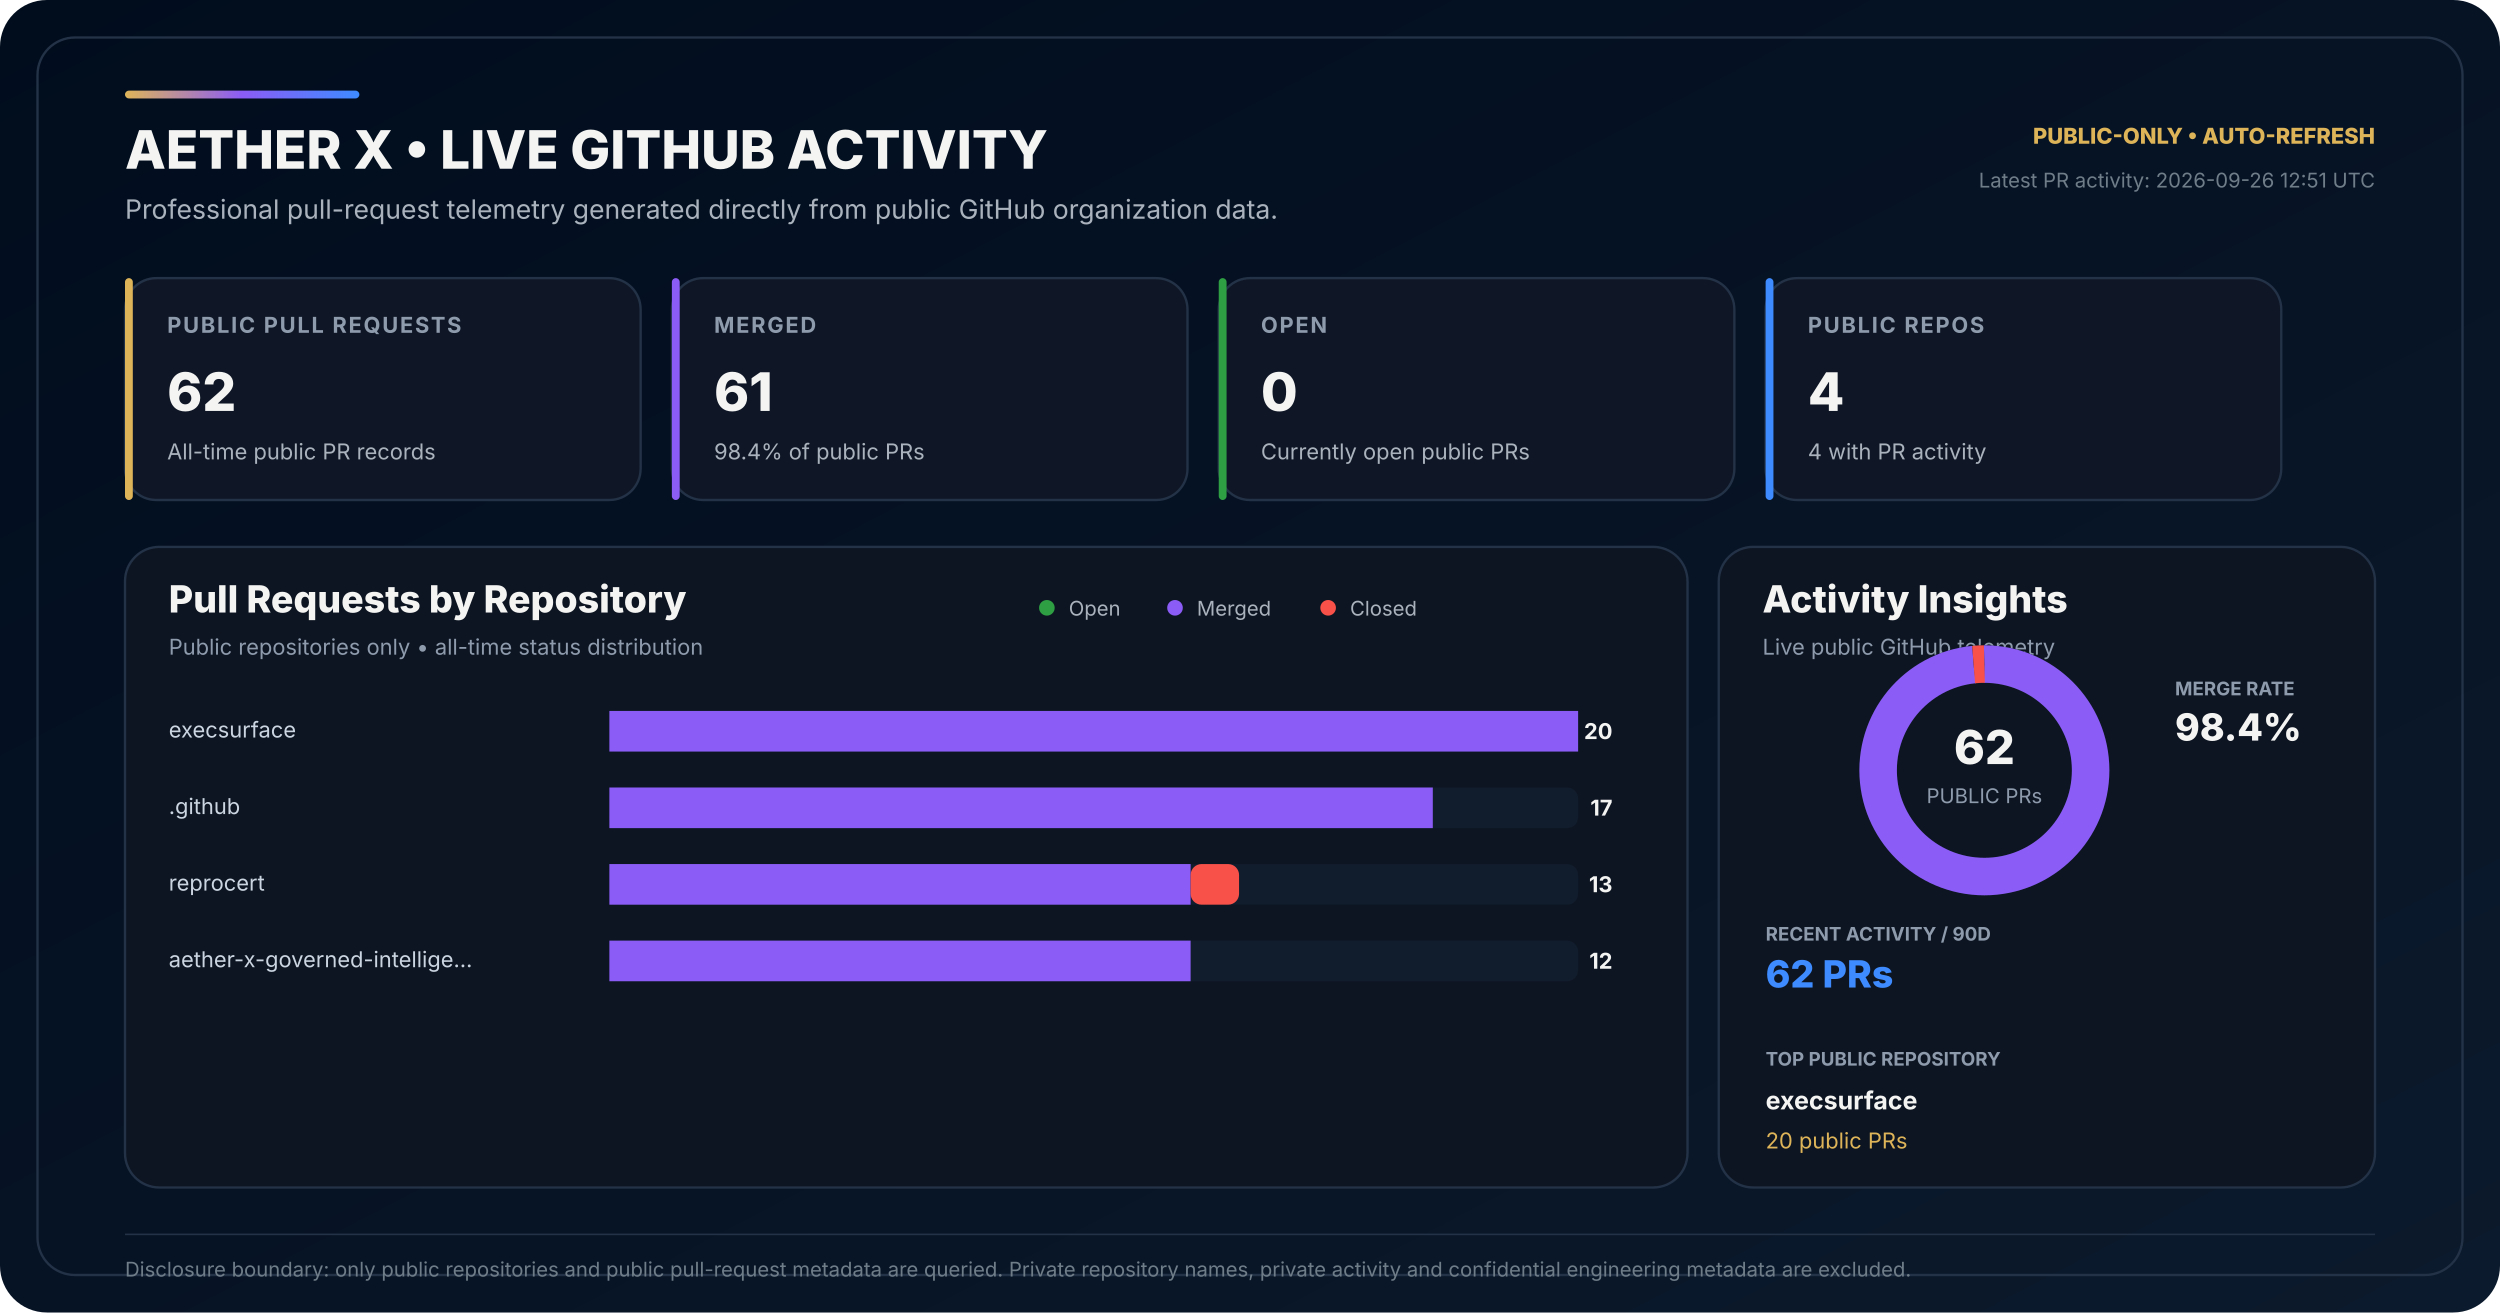
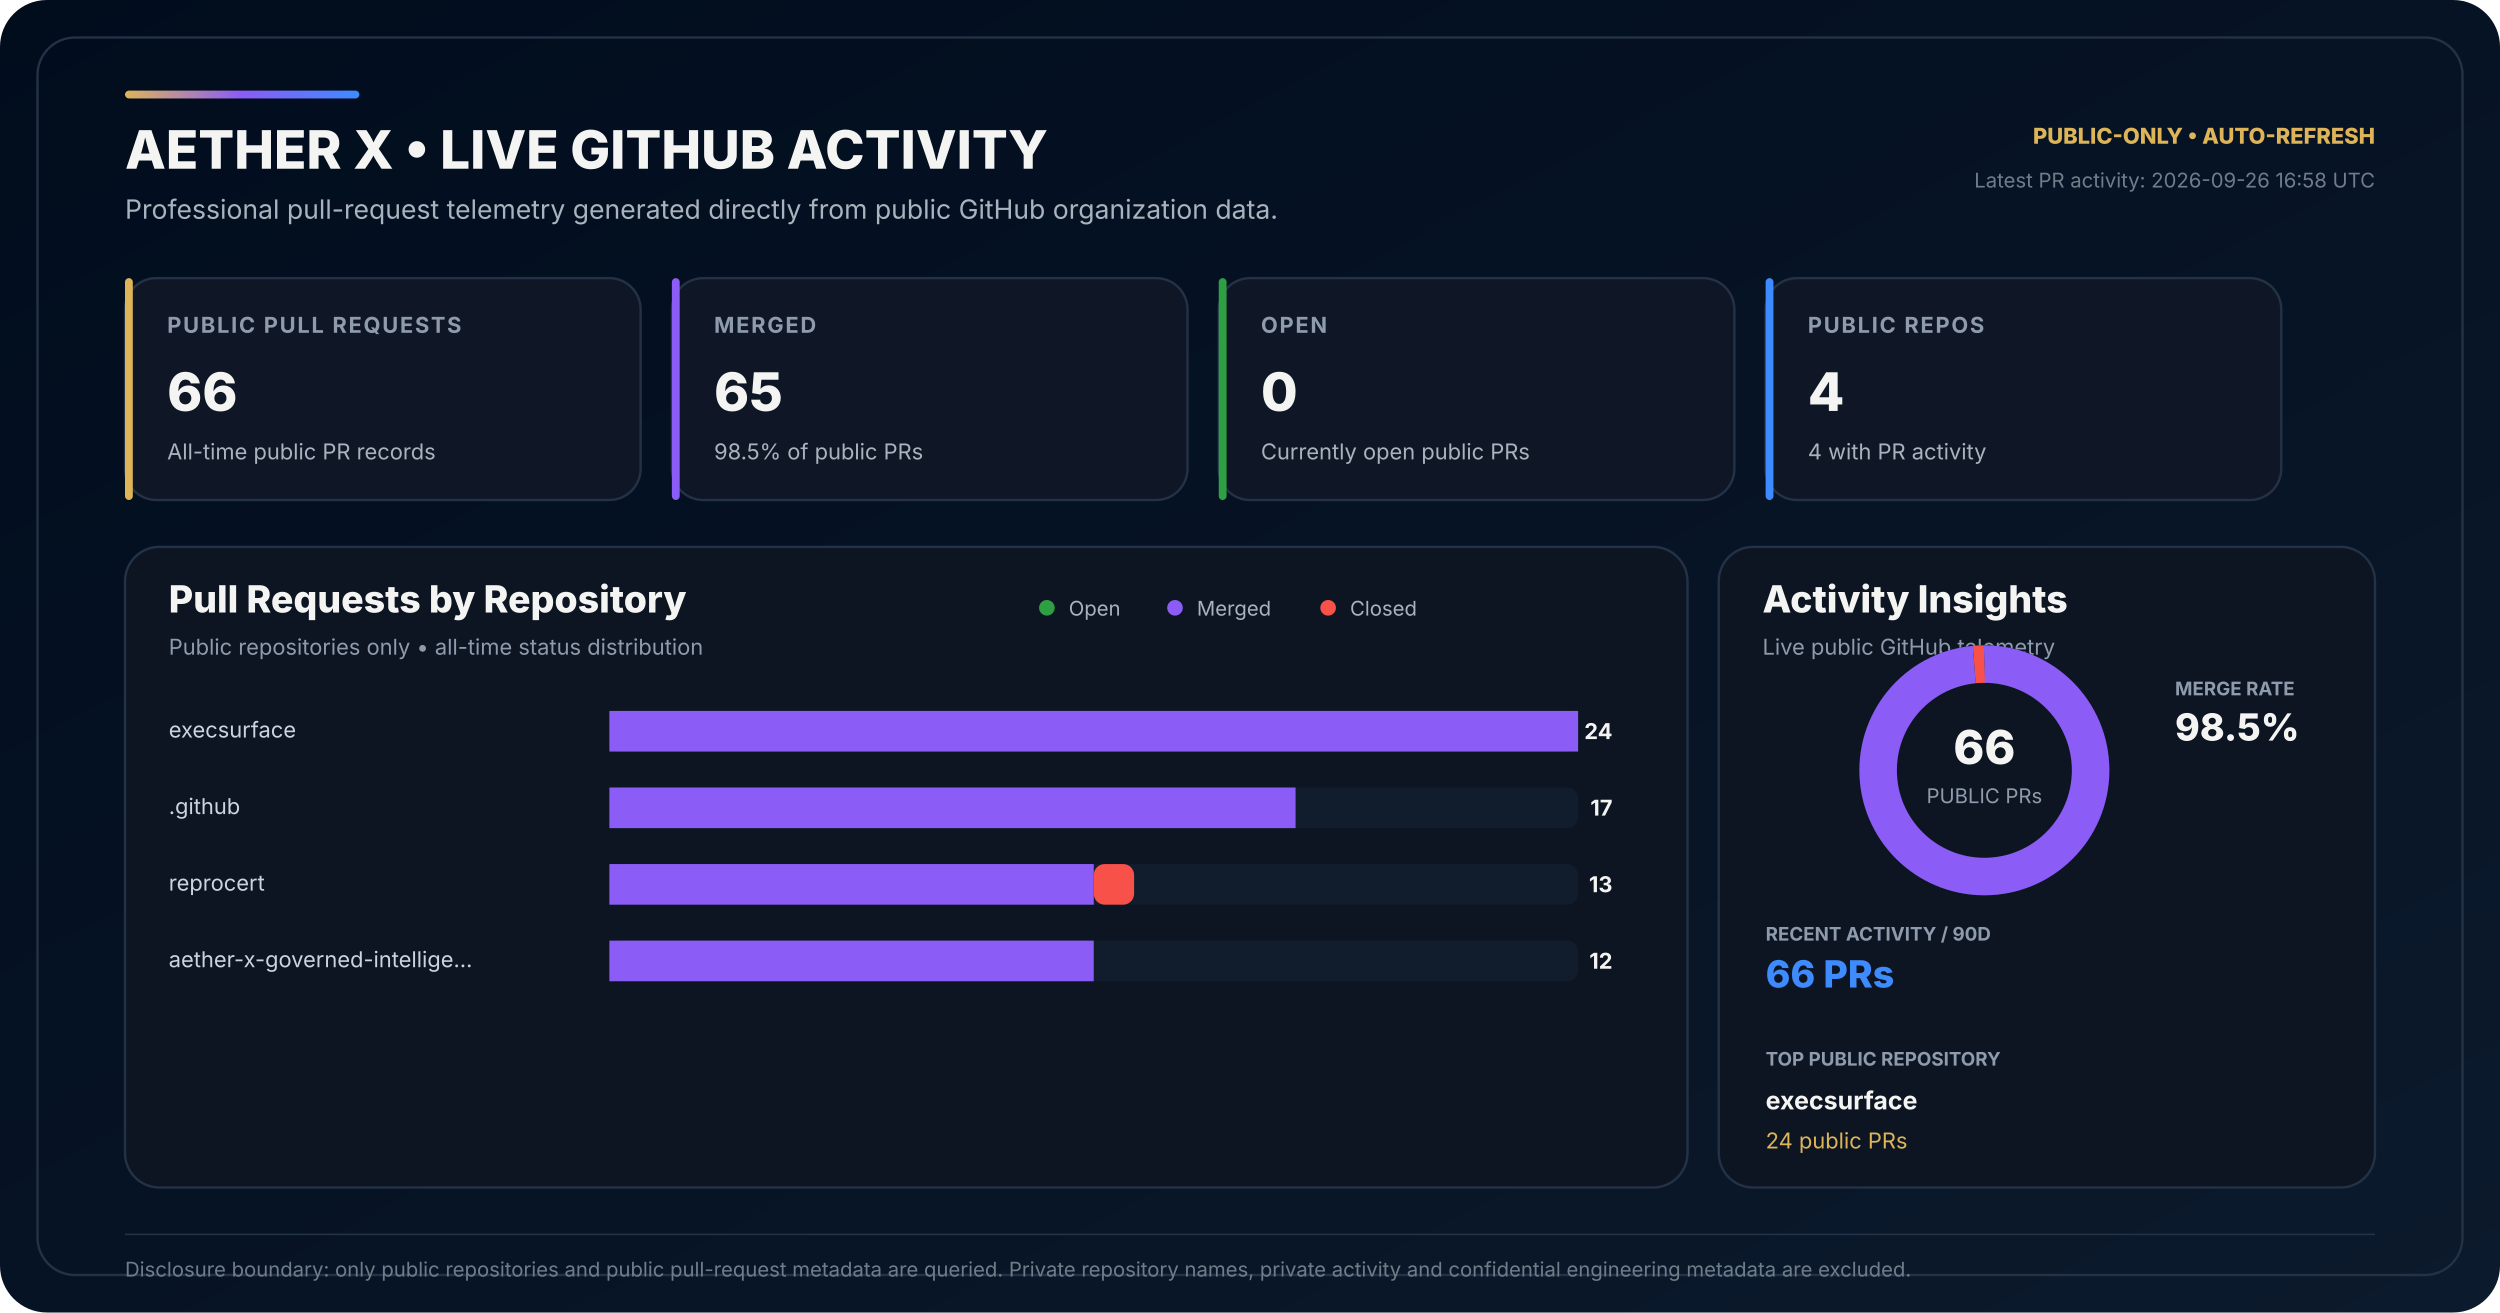
<svg xmlns="http://www.w3.org/2000/svg" width="1600" height="840" viewBox="0 0 1600 840" role="img" aria-labelledby="title desc">
  <defs>
    <linearGradient id="bg" x1="0" y1="0" x2="1" y2="1">
      <stop offset="0" stop-color="#010D1D" />
      <stop offset="0.58" stop-color="#071426" />
      <stop offset="1" stop-color="#0B1A2C" />
    </linearGradient>
    <linearGradient id="accent" x1="0" y1="0" x2="1" y2="0">
      <stop offset="0" stop-color="#DEB459" />
      <stop offset="0.50" stop-color="#8B5CF6" />
      <stop offset="1" stop-color="#3E8BFF" />
    </linearGradient>
  </defs>
  <rect width="1600" height="840" rx="30" fill="url(#bg)" />
  <rect x="24" y="24" width="1552" height="792" rx="24" fill="none" stroke="#243247" stroke-width="1.5" />
  <rect x="80" y="58" width="150" height="5" rx="2.5" fill="url(#accent)" />
  <text x="80" y="108" fill="#F4F4F3" font-family="Inter,Segoe UI,Arial,sans-serif" font-size="34" font-weight="800">AETHER X • LIVE GITHUB ACTIVITY</text>
  <text x="80" y="140" fill="#AAB3BD" font-family="Inter,Segoe UI,Arial,sans-serif" font-size="17">Professional pull-request telemetry generated directly from public GitHub organization data.</text>
  <text x="1520" y="92" text-anchor="end" fill="#DEB459" font-family="Inter,Segoe UI,Arial,sans-serif" font-size="14" font-weight="800">PUBLIC-ONLY • AUTO-REFRESH</text>
-   <text x="1520" y="120" text-anchor="end" fill="#6F7D89" font-family="Inter,Segoe UI,Arial,sans-serif" font-size="13">Latest PR activity: 2026-09-26 12:51 UTC</text>
+   <text x="1520" y="120" text-anchor="end" fill="#6F7D89" font-family="Inter,Segoe UI,Arial,sans-serif" font-size="13">Latest PR activity: 2026-09-26 16:58 UTC</text>
  <g transform="translate(80 178)">
    <rect width="330" height="142" rx="20" fill="#0F1726" stroke="#243247" stroke-width="1.5" />
    <rect width="5" height="142" rx="2.5" fill="#DEB459" />
    <text x="27" y="35" fill="#8E9BAD" font-family="Inter,Segoe UI,Arial,sans-serif" font-size="14" font-weight="700" letter-spacing="1.1">PUBLIC PULL REQUESTS</text>
-     <text x="27" y="85" fill="#F4F4F3" font-family="Inter,Segoe UI,Arial,sans-serif" font-size="34" font-weight="800">62</text>
+     <text x="27" y="85" fill="#F4F4F3" font-family="Inter,Segoe UI,Arial,sans-serif" font-size="34" font-weight="800">66</text>
    <text x="27" y="116" fill="#AAB3BD" font-family="Inter,Segoe UI,Arial,sans-serif" font-size="14">All-time public PR records</text>
  </g>
  <g transform="translate(430 178)">
    <rect width="330" height="142" rx="20" fill="#0F1726" stroke="#243247" stroke-width="1.5" />
    <rect width="5" height="142" rx="2.5" fill="#8B5CF6" />
    <text x="27" y="35" fill="#8E9BAD" font-family="Inter,Segoe UI,Arial,sans-serif" font-size="14" font-weight="700" letter-spacing="1.1">MERGED</text>
-     <text x="27" y="85" fill="#F4F4F3" font-family="Inter,Segoe UI,Arial,sans-serif" font-size="34" font-weight="800">61</text>
-     <text x="27" y="116" fill="#AAB3BD" font-family="Inter,Segoe UI,Arial,sans-serif" font-size="14">98.4% of public PRs</text>
+     <text x="27" y="85" fill="#F4F4F3" font-family="Inter,Segoe UI,Arial,sans-serif" font-size="34" font-weight="800">65</text>
+     <text x="27" y="116" fill="#AAB3BD" font-family="Inter,Segoe UI,Arial,sans-serif" font-size="14">98.5% of public PRs</text>
  </g>
  <g transform="translate(780 178)">
    <rect width="330" height="142" rx="20" fill="#0F1726" stroke="#243247" stroke-width="1.5" />
    <rect width="5" height="142" rx="2.5" fill="#2EA043" />
    <text x="27" y="35" fill="#8E9BAD" font-family="Inter,Segoe UI,Arial,sans-serif" font-size="14" font-weight="700" letter-spacing="1.1">OPEN</text>
    <text x="27" y="85" fill="#F4F4F3" font-family="Inter,Segoe UI,Arial,sans-serif" font-size="34" font-weight="800">0</text>
    <text x="27" y="116" fill="#AAB3BD" font-family="Inter,Segoe UI,Arial,sans-serif" font-size="14">Currently open public PRs</text>
  </g>
  <g transform="translate(1130 178)">
    <rect width="330" height="142" rx="20" fill="#0F1726" stroke="#243247" stroke-width="1.5" />
    <rect width="5" height="142" rx="2.5" fill="#3E8BFF" />
    <text x="27" y="35" fill="#8E9BAD" font-family="Inter,Segoe UI,Arial,sans-serif" font-size="14" font-weight="700" letter-spacing="1.1">PUBLIC REPOS</text>
    <text x="27" y="85" fill="#F4F4F3" font-family="Inter,Segoe UI,Arial,sans-serif" font-size="34" font-weight="800">4</text>
    <text x="27" y="116" fill="#AAB3BD" font-family="Inter,Segoe UI,Arial,sans-serif" font-size="14">4 with PR activity</text>
  </g>
  <g transform="translate(80 350)">
    <rect width="1000" height="410" rx="22" fill="#0D1522" stroke="#243247" stroke-width="1.5" />
    <text x="28" y="42" fill="#F4F4F3" font-family="Inter,Segoe UI,Arial,sans-serif" font-size="24" font-weight="800">Pull Requests by Repository</text>
    <text x="28" y="69" fill="#8E9BAD" font-family="Inter,Segoe UI,Arial,sans-serif" font-size="14">Public repositories only • all-time status distribution</text>
    <circle cx="590" cy="39" r="5" fill="#2EA043" />
    <text x="604" y="44" fill="#AAB3BD" font-family="Inter,Segoe UI,Arial,sans-serif" font-size="13">Open</text>
    <circle cx="672" cy="39" r="5" fill="#8B5CF6" />
    <text x="686" y="44" fill="#AAB3BD" font-family="Inter,Segoe UI,Arial,sans-serif" font-size="13">Merged</text>
    <circle cx="770" cy="39" r="5" fill="#F85149" />
    <text x="784" y="44" fill="#AAB3BD" font-family="Inter,Segoe UI,Arial,sans-serif" font-size="13">Closed</text>
  </g>
  <text x="108" y="472" fill="#CBD5E1" font-family="Inter,Segoe UI,Arial,sans-serif" font-size="14">execsurface</text>
  <rect x="390" y="455" width="620" height="26" rx="7" fill="#111C2C" />
  <rect x="390" y="455" width="0.00" height="26" rx="7" fill="#2EA043" />
  <rect x="390.00" y="455" width="620.00" height="26" fill="#8B5CF6" />
  <rect x="1010.00" y="455" width="0.00" height="26" rx="7" fill="#F85149" />
-   <text x="1032" y="473" text-anchor="end" fill="#F4F4F3" font-family="Inter,Segoe UI,Arial,sans-serif" font-size="14" font-weight="700">20</text>
+   <text x="1032" y="473" text-anchor="end" fill="#F4F4F3" font-family="Inter,Segoe UI,Arial,sans-serif" font-size="14" font-weight="700">24</text>
  <text x="108" y="521" fill="#CBD5E1" font-family="Inter,Segoe UI,Arial,sans-serif" font-size="14">.github</text>
  <rect x="390" y="504" width="620" height="26" rx="7" fill="#111C2C" />
  <rect x="390" y="504" width="0.00" height="26" rx="7" fill="#2EA043" />
-   <rect x="390.00" y="504" width="527.00" height="26" fill="#8B5CF6" />
-   <rect x="917.00" y="504" width="0.00" height="26" rx="7" fill="#F85149" />
+   <rect x="390.00" y="504" width="439.17" height="26" fill="#8B5CF6" />
+   <rect x="829.17" y="504" width="0.00" height="26" rx="7" fill="#F85149" />
  <text x="1032" y="522" text-anchor="end" fill="#F4F4F3" font-family="Inter,Segoe UI,Arial,sans-serif" font-size="14" font-weight="700">17</text>
  <text x="108" y="570" fill="#CBD5E1" font-family="Inter,Segoe UI,Arial,sans-serif" font-size="14">reprocert</text>
  <rect x="390" y="553" width="620" height="26" rx="7" fill="#111C2C" />
  <rect x="390" y="553" width="0.00" height="26" rx="7" fill="#2EA043" />
-   <rect x="390.00" y="553" width="372.00" height="26" fill="#8B5CF6" />
-   <rect x="762.00" y="553" width="31.00" height="26" rx="7" fill="#F85149" />
+   <rect x="390.00" y="553" width="310.00" height="26" fill="#8B5CF6" />
+   <rect x="700.00" y="553" width="25.83" height="26" rx="7" fill="#F85149" />
  <text x="1032" y="571" text-anchor="end" fill="#F4F4F3" font-family="Inter,Segoe UI,Arial,sans-serif" font-size="14" font-weight="700">13</text>
  <text x="108" y="619" fill="#CBD5E1" font-family="Inter,Segoe UI,Arial,sans-serif" font-size="14">aether-x-governed-intellige…</text>
  <rect x="390" y="602" width="620" height="26" rx="7" fill="#111C2C" />
  <rect x="390" y="602" width="0.00" height="26" rx="7" fill="#2EA043" />
-   <rect x="390.00" y="602" width="372.00" height="26" fill="#8B5CF6" />
-   <rect x="762.00" y="602" width="0.00" height="26" rx="7" fill="#F85149" />
+   <rect x="390.00" y="602" width="310.00" height="26" fill="#8B5CF6" />
+   <rect x="700.00" y="602" width="0.00" height="26" rx="7" fill="#F85149" />
  <text x="1032" y="620" text-anchor="end" fill="#F4F4F3" font-family="Inter,Segoe UI,Arial,sans-serif" font-size="14" font-weight="700">12</text>
  <g transform="translate(1100 350)">
    <rect width="420" height="410" rx="22" fill="#0D1522" stroke="#243247" stroke-width="1.5" />
    <text x="28" y="42" fill="#F4F4F3" font-family="Inter,Segoe UI,Arial,sans-serif" font-size="24" font-weight="800">Activity Insights</text>
    <text x="28" y="69" fill="#8E9BAD" font-family="Inter,Segoe UI,Arial,sans-serif" font-size="14">Live public GitHub telemetry</text>
  </g>
  <circle cx="1270" cy="493" r="68" fill="none" stroke="#162235" stroke-width="24" />
-   <circle cx="1270" cy="493" r="68" fill="none" stroke="#8B5CF6" stroke-width="24" stroke-dasharray="420.37 6.89" stroke-dashoffset="-0.00" transform="rotate(-90 1270 493)" />
-   <circle cx="1270" cy="493" r="68" fill="none" stroke="#F85149" stroke-width="24" stroke-dasharray="6.89 420.37" stroke-dashoffset="-420.37" transform="rotate(-90 1270 493)" />
-   <text x="1270" y="489" text-anchor="middle" fill="#F4F4F3" font-family="Inter,Segoe UI,Arial,sans-serif" font-size="30" font-weight="800">62</text>
+   <circle cx="1270" cy="493" r="68" fill="none" stroke="#8B5CF6" stroke-width="24" stroke-dasharray="420.78 6.47" stroke-dashoffset="-0.00" transform="rotate(-90 1270 493)" />
+   <circle cx="1270" cy="493" r="68" fill="none" stroke="#F85149" stroke-width="24" stroke-dasharray="6.47 420.78" stroke-dashoffset="-420.78" transform="rotate(-90 1270 493)" />
+   <text x="1270" y="489" text-anchor="middle" fill="#F4F4F3" font-family="Inter,Segoe UI,Arial,sans-serif" font-size="30" font-weight="800">66</text>
  <text x="1270" y="514" text-anchor="middle" fill="#8E9BAD" font-family="Inter,Segoe UI,Arial,sans-serif" font-size="13">PUBLIC PRs</text>
  <text x="1392" y="445" fill="#8E9BAD" font-family="Inter,Segoe UI,Arial,sans-serif" font-size="12" font-weight="700">MERGE RATE</text>
-   <text x="1392" y="474" fill="#F4F4F3" font-family="Inter,Segoe UI,Arial,sans-serif" font-size="24" font-weight="800">98.4%</text>
+   <text x="1392" y="474" fill="#F4F4F3" font-family="Inter,Segoe UI,Arial,sans-serif" font-size="24" font-weight="800">98.5%</text>
  <text x="1130" y="602" fill="#8E9BAD" font-family="Inter,Segoe UI,Arial,sans-serif" font-size="12" font-weight="700">RECENT ACTIVITY / 90D</text>
-   <text x="1130" y="632" fill="#3E8BFF" font-family="Inter,Segoe UI,Arial,sans-serif" font-size="24" font-weight="800">62 PRs</text>
+   <text x="1130" y="632" fill="#3E8BFF" font-family="Inter,Segoe UI,Arial,sans-serif" font-size="24" font-weight="800">66 PRs</text>
  <text x="1130" y="682" fill="#8E9BAD" font-family="Inter,Segoe UI,Arial,sans-serif" font-size="12" font-weight="700">TOP PUBLIC REPOSITORY</text>
  <text x="1130" y="710" fill="#F4F4F3" font-family="Inter,Segoe UI,Arial,sans-serif" font-size="16" font-weight="700">execsurface</text>
-   <text x="1130" y="735" fill="#DEB459" font-family="Inter,Segoe UI,Arial,sans-serif" font-size="14">20 public PRs</text>
+   <text x="1130" y="735" fill="#DEB459" font-family="Inter,Segoe UI,Arial,sans-serif" font-size="14">24 public PRs</text>
  <line x1="80" y1="790" x2="1520" y2="790" stroke="#243247" stroke-width="1" />
  <text x="80" y="817" fill="#6F7D89" font-family="Inter,Segoe UI,Arial,sans-serif" font-size="13">Disclosure boundary: only public repositories and public pull-request metadata are queried. Private repository names, private activity and confidential engineering metadata are excluded.</text>
</svg>
